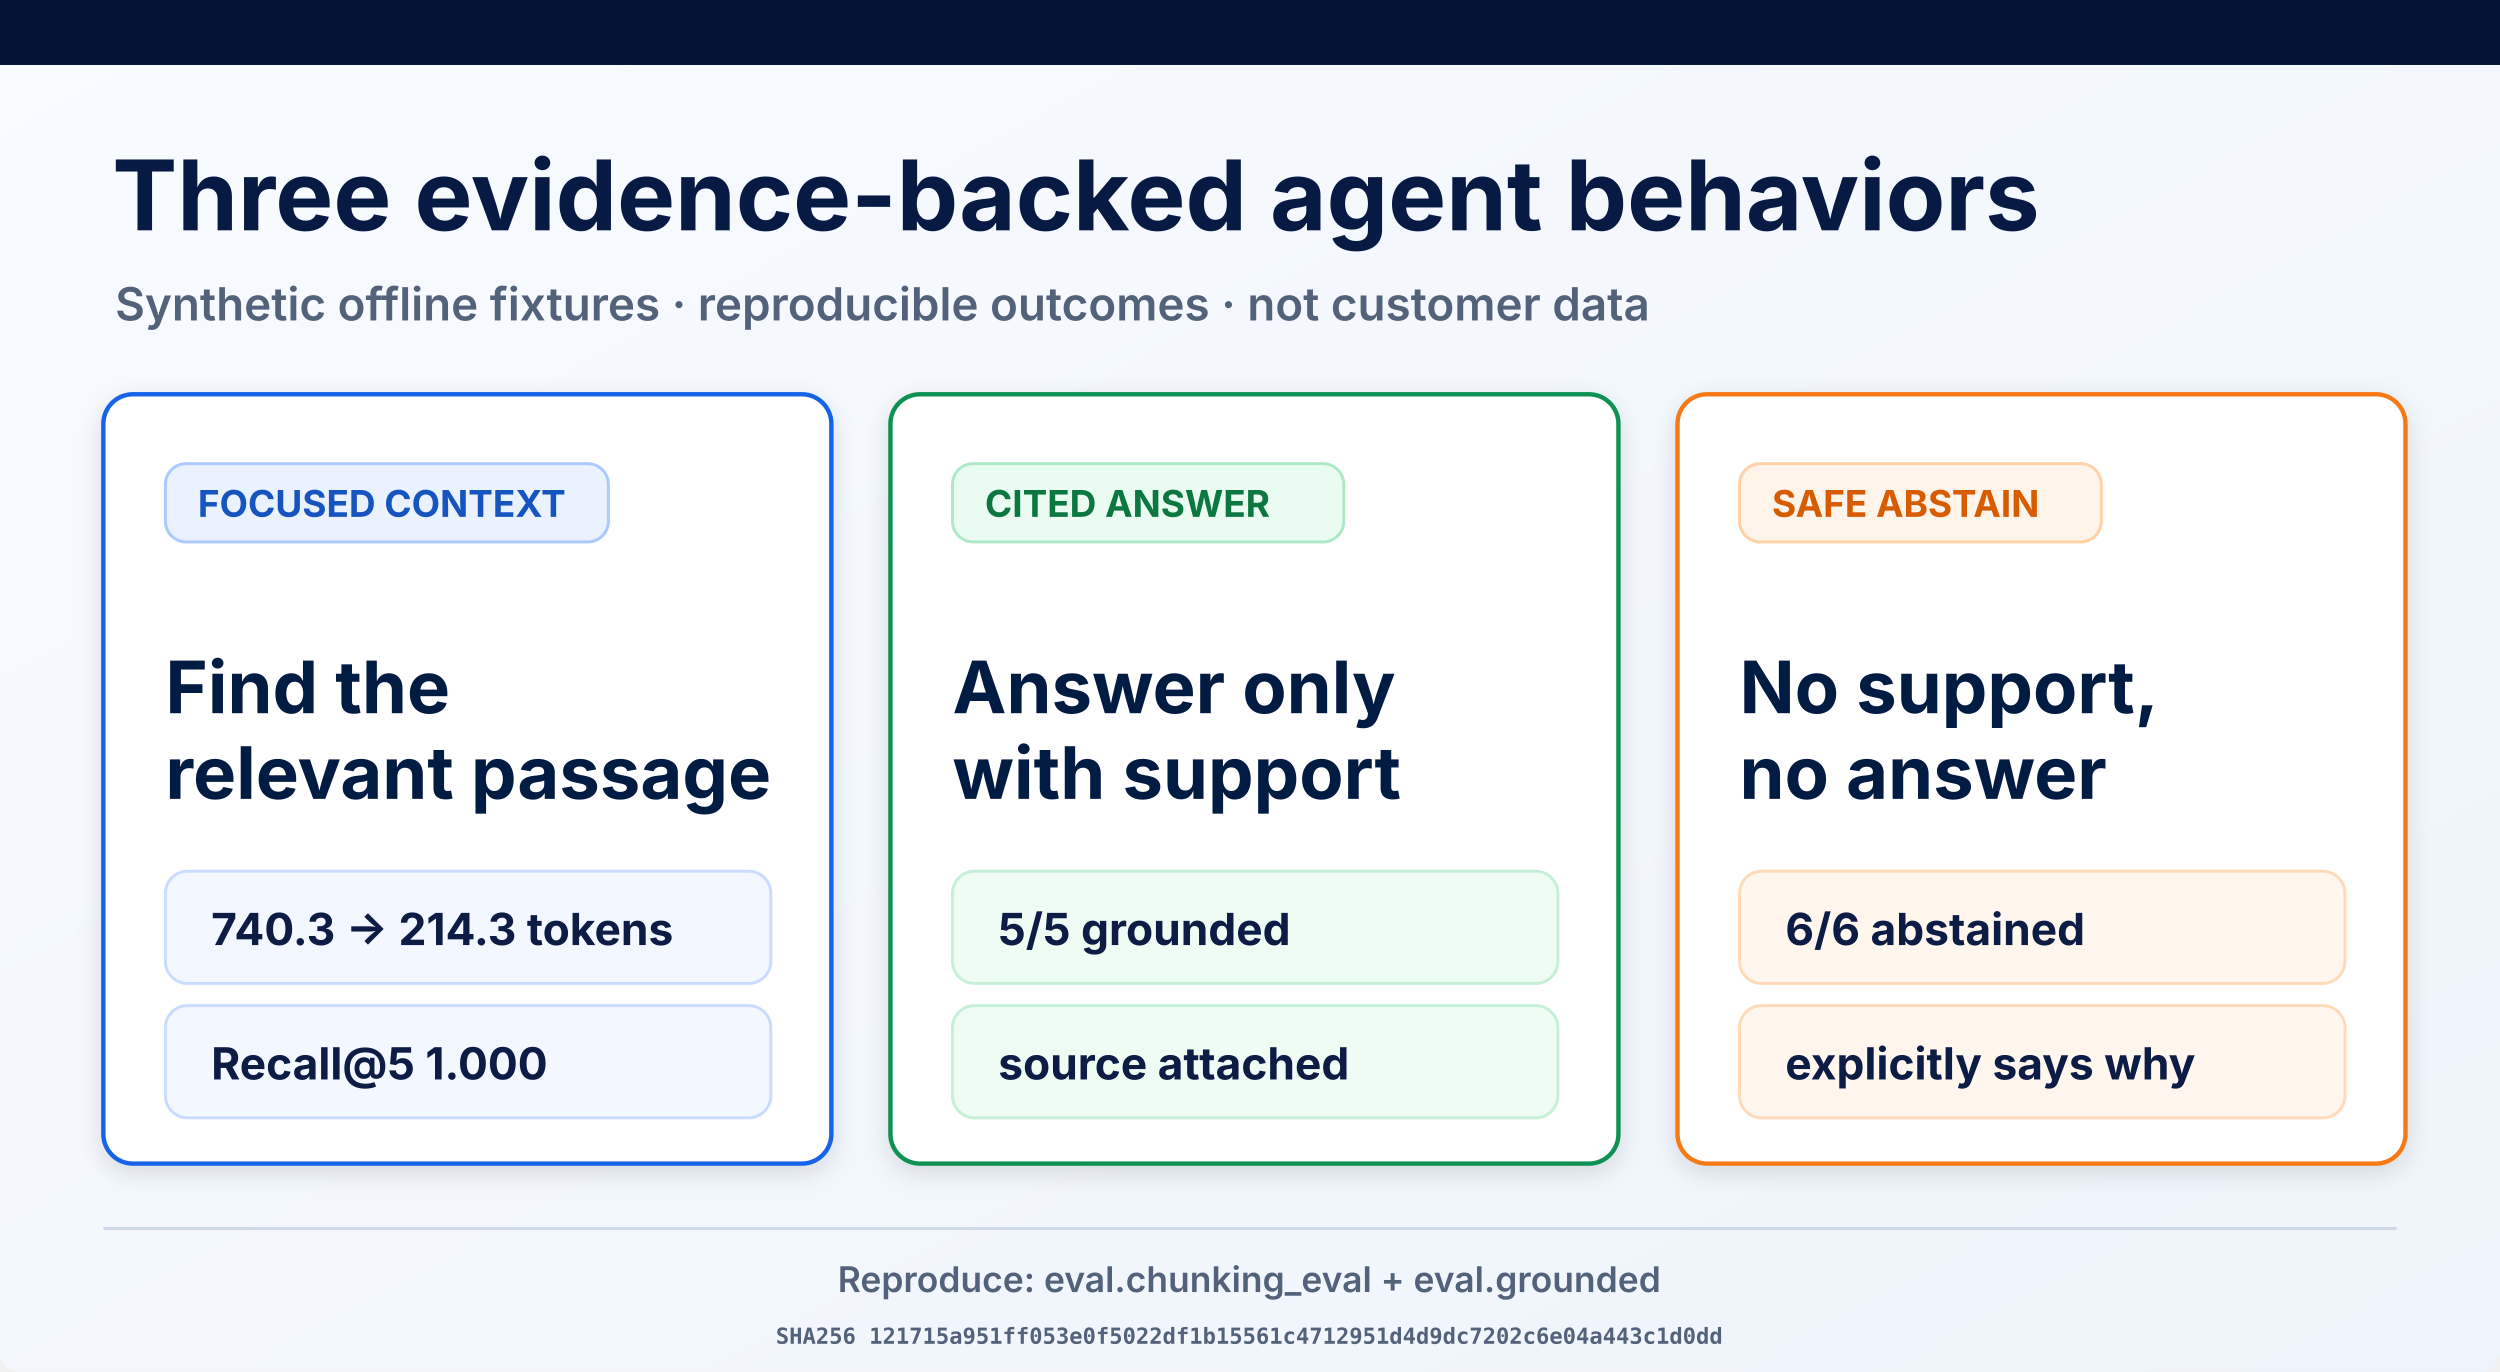
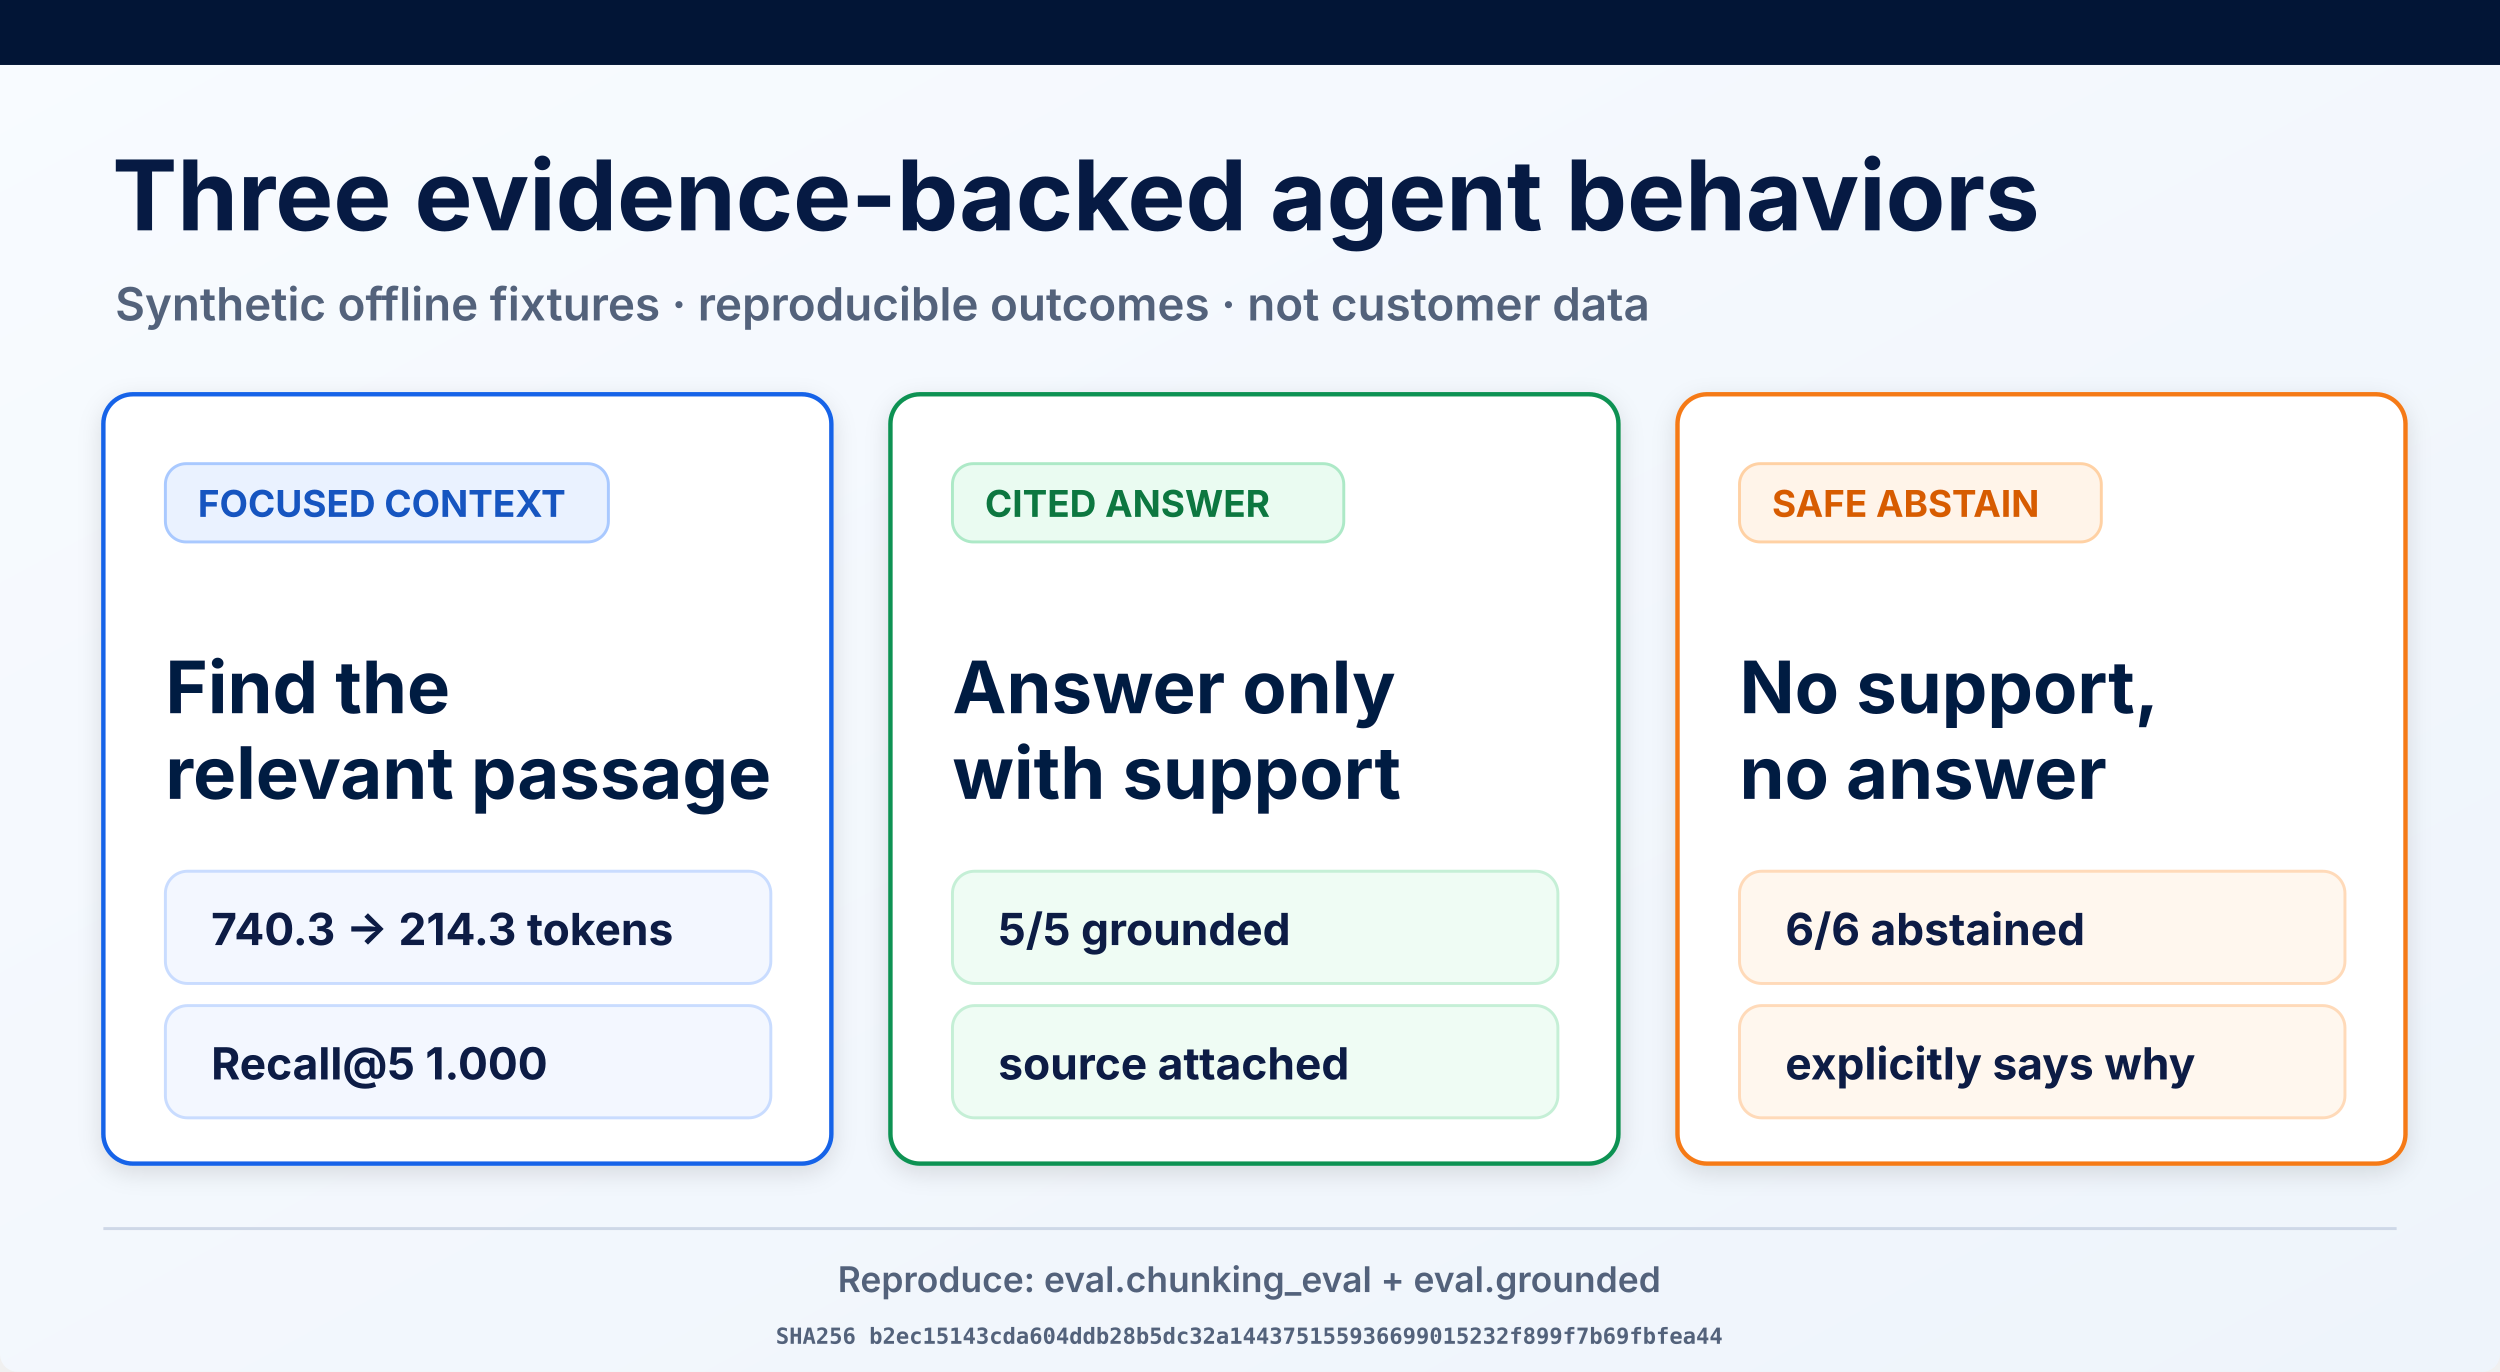
<svg xmlns="http://www.w3.org/2000/svg" width="1693" height="929" viewBox="0 0 1693 929" role="img" aria-labelledby="title desc">
  <defs>
    <linearGradient id="page" x1="0" y1="0" x2="1" y2="1">
      <stop offset="0" stop-color="#f8fbff" />
      <stop offset="1" stop-color="#eef4fb" />
    </linearGradient>
    <filter id="shadow" x="-10%" y="-10%" width="120%" height="130%">
      <feDropShadow dx="0" dy="5" stdDeviation="8" flood-opacity=".12" />
    </filter>
  </defs>
  <rect width="1693" height="929" rx="12" fill="url(#page)" />
  <rect width="1693" height="44" fill="#021536" />
  <text x="76" y="156" font-family="Inter, Arial, sans-serif" font-size="66" font-weight="700" fill="#061a43">Three evidence-backed agent behaviors</text>
  <text x="78" y="217" font-family="Inter, Arial, sans-serif" font-size="31" font-weight="600" fill="#53627b">Synthetic offline fixtures · reproducible outcomes · not customer data</text>
  <g filter="url(#shadow)">
    <rect x="70" y="267" width="493" height="521" rx="20" fill="#fff" stroke="#1763e8" stroke-width="3" />
    <rect x="112" y="314" width="300" height="53" rx="14" fill="#eaf2ff" stroke="#a9c9ff" stroke-width="2" />
    <text x="134" y="350" font-family="Inter, Arial, sans-serif" font-size="25" font-weight="700" fill="#1554c0">FOCUSED CONTEXT</text>
    <text x="112" y="483" font-family="Inter, Arial, sans-serif" font-size="49" font-weight="700" fill="#061a43">Find the</text>
    <text x="112" y="541" font-family="Inter, Arial, sans-serif" font-size="49" font-weight="700" fill="#061a43">relevant passage</text>
    <rect x="112" y="590" width="410" height="76" rx="15" fill="#f3f7ff" stroke="#c9dcff" stroke-width="2" />
    <text x="143" y="640" font-family="Inter, Arial, sans-serif" font-size="30" font-weight="700" fill="#0a1b44">740.3 → 214.3 tokens</text>
    <rect x="112" y="681" width="410" height="76" rx="15" fill="#f3f7ff" stroke="#c9dcff" stroke-width="2" />
    <text x="143" y="731" font-family="Inter, Arial, sans-serif" font-size="30" font-weight="700" fill="#0a1b44">Recall@5 1.000</text>
  </g>
  <g filter="url(#shadow)">
    <rect x="603" y="267" width="493" height="521" rx="20" fill="#fff" stroke="#109252" stroke-width="3" />
    <rect x="645" y="314" width="265" height="53" rx="14" fill="#eafbf1" stroke="#ade9c7" stroke-width="2" />
    <text x="667" y="350" font-family="Inter, Arial, sans-serif" font-size="25" font-weight="700" fill="#08773f">CITED ANSWER</text>
    <text x="645" y="483" font-family="Inter, Arial, sans-serif" font-size="49" font-weight="700" fill="#061a43">Answer only</text>
    <text x="645" y="541" font-family="Inter, Arial, sans-serif" font-size="49" font-weight="700" fill="#061a43">with support</text>
    <rect x="645" y="590" width="410" height="76" rx="15" fill="#effcf4" stroke="#c5efd6" stroke-width="2" />
    <text x="676" y="640" font-family="Inter, Arial, sans-serif" font-size="30" font-weight="700" fill="#0a1b44">5/5 grounded</text>
    <rect x="645" y="681" width="410" height="76" rx="15" fill="#effcf4" stroke="#c5efd6" stroke-width="2" />
    <text x="676" y="731" font-family="Inter, Arial, sans-serif" font-size="30" font-weight="700" fill="#0a1b44">source attached</text>
  </g>
  <g filter="url(#shadow)">
    <rect x="1136" y="267" width="493" height="521" rx="20" fill="#fff" stroke="#f57a19" stroke-width="3" />
    <rect x="1178" y="314" width="245" height="53" rx="14" fill="#fff4e9" stroke="#ffd1a4" stroke-width="2" />
    <text x="1200" y="350" font-family="Inter, Arial, sans-serif" font-size="25" font-weight="700" fill="#d75c06">SAFE ABSTAIN</text>
    <text x="1178" y="483" font-family="Inter, Arial, sans-serif" font-size="49" font-weight="700" fill="#061a43">No support,</text>
    <text x="1178" y="541" font-family="Inter, Arial, sans-serif" font-size="49" font-weight="700" fill="#061a43">no answer</text>
    <rect x="1178" y="590" width="410" height="76" rx="15" fill="#fff7ee" stroke="#ffdab9" stroke-width="2" />
    <text x="1209" y="640" font-family="Inter, Arial, sans-serif" font-size="30" font-weight="700" fill="#0a1b44">6/6 abstained</text>
    <rect x="1178" y="681" width="410" height="76" rx="15" fill="#fff7ee" stroke="#ffdab9" stroke-width="2" />
    <text x="1209" y="731" font-family="Inter, Arial, sans-serif" font-size="30" font-weight="700" fill="#0a1b44">explicitly says why</text>
  </g>
  <line x1="70" y1="832" x2="1623" y2="832" stroke="#ced8e7" stroke-width="2" />
  <text x="846" y="875" text-anchor="middle" font-family="Inter, Arial, sans-serif" font-size="24" font-weight="600" fill="#53627b">Reproduce: eval.chunking_eval + eval.grounded</text>
-   <text x="846" y="910" text-anchor="middle" font-family="ui-monospace, monospace" font-size="15" font-weight="600" fill="#53627b">SHA256 121715a951ff053e0f5022df1b15561c4712951d4d9dc7202c6e04a443c1d0dd</text>
+   <text x="846" y="910" text-anchor="middle" font-family="ui-monospace, monospace" font-size="15" font-weight="600" fill="#53627b">SHA256 b2ec15143cda604ddb28b5dc32a144375155936699015232f899f7b69fbfea44</text>
</svg>
